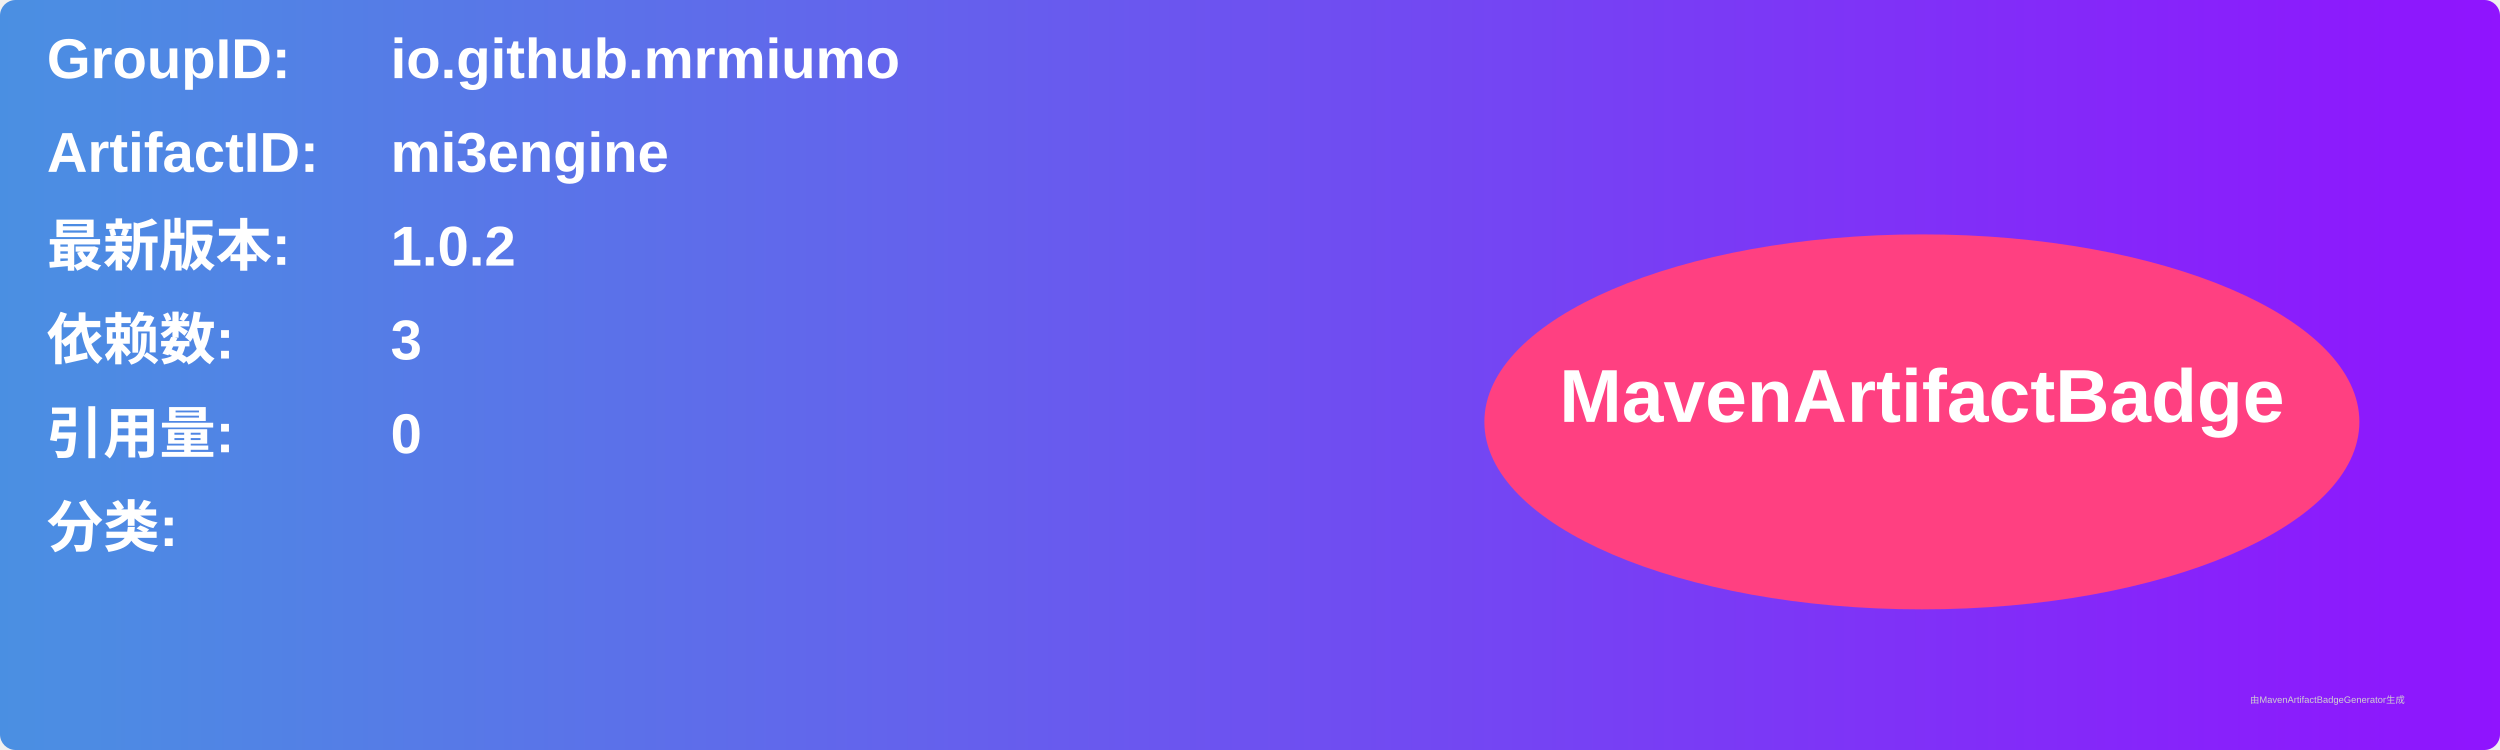
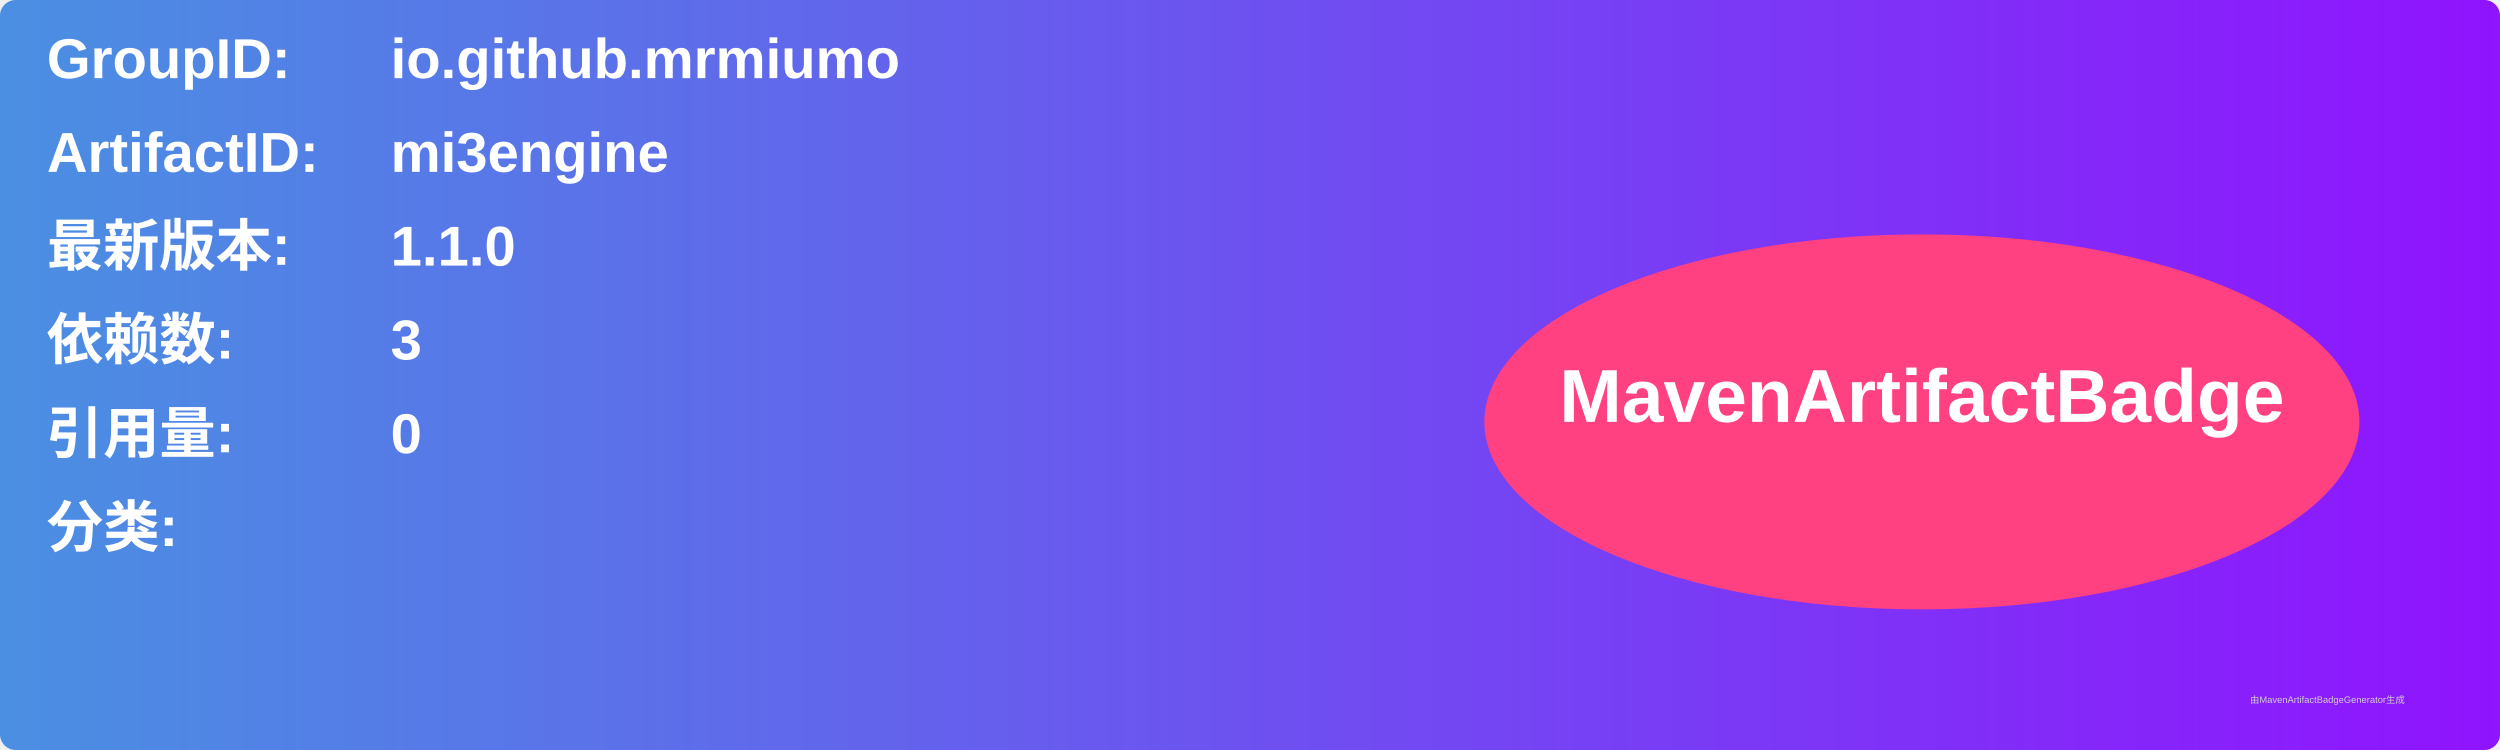
<svg xmlns="http://www.w3.org/2000/svg" width="800" height="240" viewBox="0 0 800 240">
  <linearGradient id="grad" x1="0%" y1="0%" x2="100%" y2="0%">
    <stop offset="0%" stop-color="#4a90e2" />
    <stop offset="100%" stop-color="#9013fe" />
  </linearGradient>
  <rect width="100%" height="100%" rx="5" ry="5" fill="url(#grad)" />
  <g transform="translate(15, 15)">
    <text x="0" y="10" font-family="Arial" font-size="18" fill="white" font-weight="bold" width="260">GroupID:</text>
    <text x="110" y="10" font-family="Arial" font-size="18" fill="white" font-weight="bold" width="460">io.github.mrmiumo</text>
    <text x="0" y="40" font-family="Arial" font-size="18" fill="white" font-weight="bold" width="260">ArtifactID:</text>
    <text x="110" y="40" font-family="Arial" font-size="18" fill="white" font-weight="bold" width="460">mi3engine</text>
    <text x="0" y="70" font-family="Arial" font-size="18" fill="white" font-weight="bold">最新版本:</text>
    <text x="110" y="70" font-family="Arial" font-size="18" fill="white" font-weight="bold">
-       <tspan font-weight="bold">1.0.2</tspan>
+       <tspan font-weight="bold">1.1.0</tspan>
    </text>
    <text x="0" y="100" font-family="Arial" font-size="18" fill="white" font-weight="bold">依赖数: </text>
    <text x="110" y="100" font-family="Arial" font-size="18" fill="white">
      <tspan font-weight="bold">3</tspan>
    </text>
    <text x="0" y="130" font-family="Arial" font-size="18" fill="white" font-weight="bold">引用量: </text>
    <text x="110" y="130" font-family="Arial" font-size="18" fill="white">
      <tspan font-weight="bold">0</tspan>
    </text>
    <text x="0" y="160" font-family="Arial" font-size="18" fill="white" font-weight="bold">分类:</text>
    <text x="10" y="190" font-family="Arial" font-size="10" fill="white">
      <tspan font-weight="bold" />
    </text>
    <ellipse cx="600" cy="120" rx="140" ry="60" fill="#ff4081" />
    <text x="600" y="120" text-anchor="middle" font-family="Arial" font-size="24" fill="white" font-weight="bold">MavenArtifactBadge</text>
  </g>
  <text x="720" y="225" font-family="Arial" font-size="3" fill="#d0d0d0">由MavenArtifactBadgeGenerator生成</text>
</svg>
